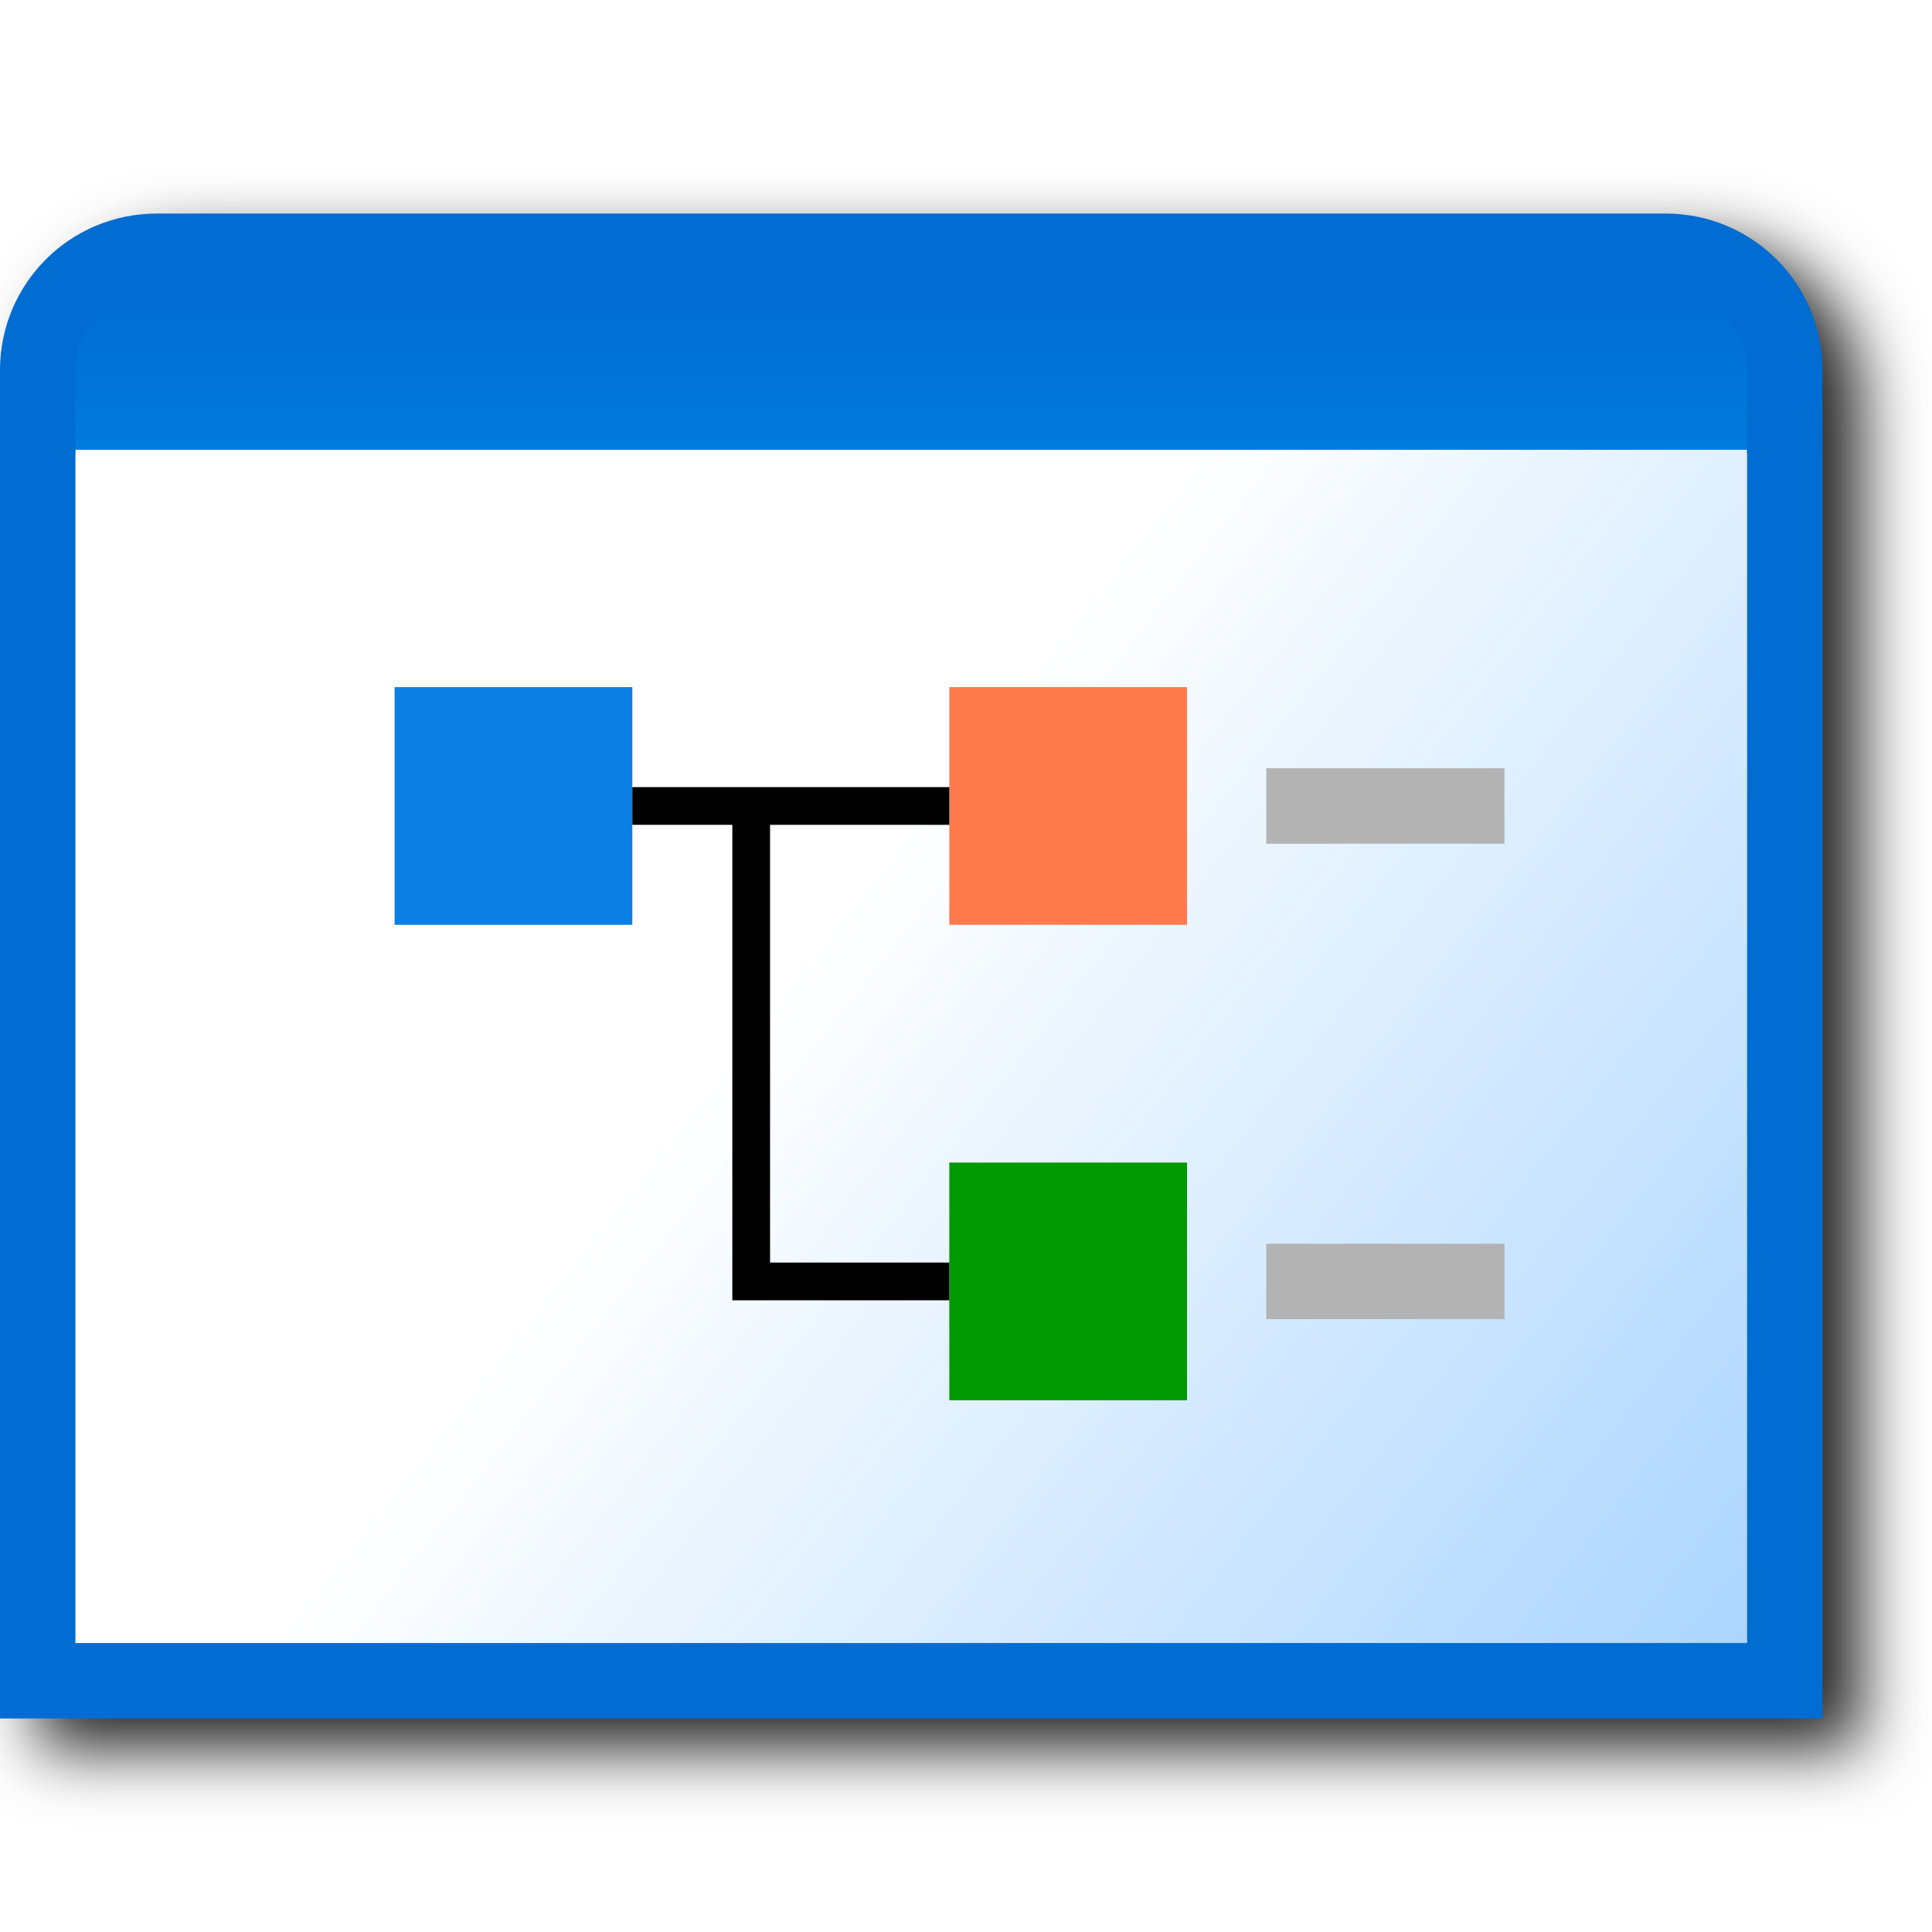
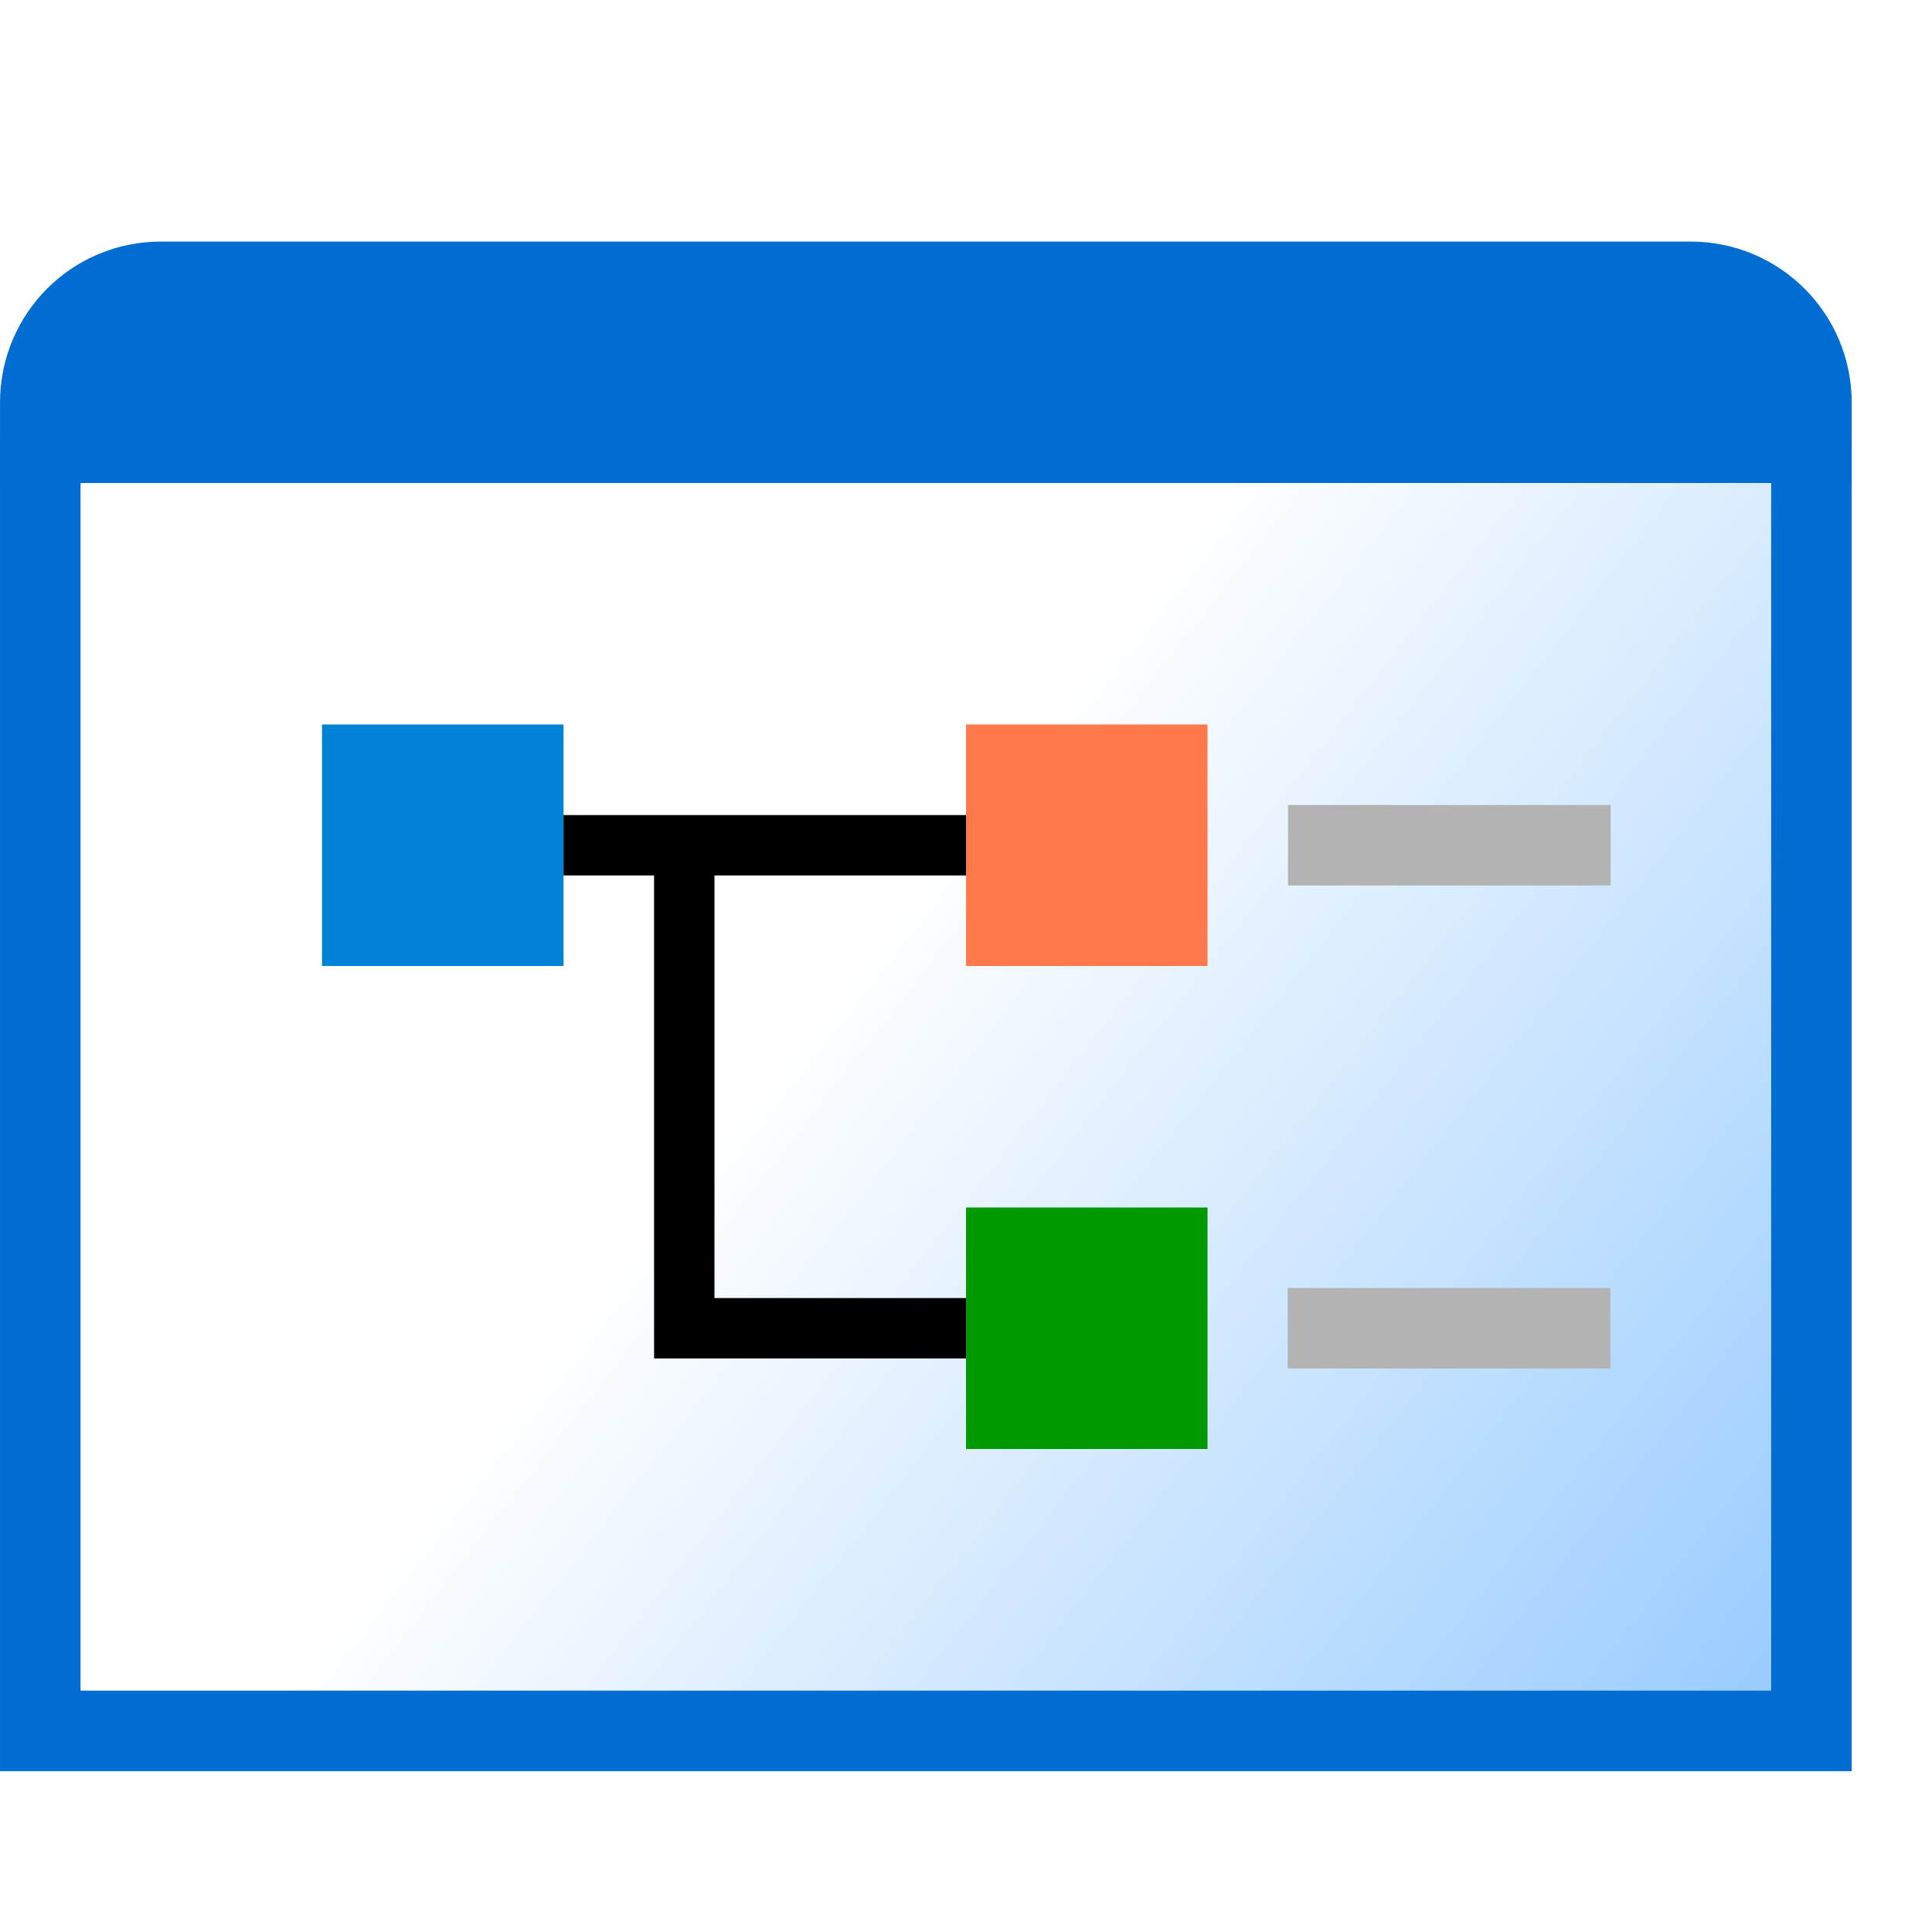
- <svg xmlns="http://www.w3.org/2000/svg" xmlns:xlink="http://www.w3.org/1999/xlink" width="256" height="256" viewBox="0 0 256 256" version="1.1" id="svg8">
+ <svg xmlns="http://www.w3.org/2000/svg" xmlns:xlink="http://www.w3.org/1999/xlink" id="svg8" version="1.1" viewBox="0 0 24 24" height="24" width="24">
  <defs id="defs2">
    <linearGradient id="linearGradient853">
-       <stop style="stop-color:#abd5ff;stop-opacity:1" offset="0" id="stop849" />
-       <stop style="stop-color:#ffffff;stop-opacity:1" offset="1" id="stop851" />
+       <stop id="stop849" offset="0" style="stop-color:#99ccff;stop-opacity:1" />
+       <stop id="stop851" offset="1" style="stop-color:#ffffff;stop-opacity:1" />
    </linearGradient>
-     <linearGradient id="linearGradient845">
-       <stop style="stop-color:#016cd1;stop-opacity:1" offset="0" id="stop841" />
-       <stop style="stop-color:#017bdf;stop-opacity:1" offset="1" id="stop843" />
-     </linearGradient>
-     <linearGradient xlink:href="#linearGradient845" id="linearGradient847" x1="28.443" y1="2.91" x2="28.443" y2="3.44" gradientUnits="userSpaceOnUse" gradientTransform="matrix(3.787698,0,0,3.787698,-84.64631,14.9773)" />
-     <linearGradient xlink:href="#linearGradient853" id="linearGradient855" x1="31.485" y1="7.408" x2="28.443" y2="5.027" gradientUnits="userSpaceOnUse" gradientTransform="matrix(3.787698,0,0,3.787698,-84.64631,14.9773)" />
-     <filter height="1.106" y="-0.053" width="1.088" x="-0.044" id="filter984" style="color-interpolation-filters:sRGB">
-       <feGaussianBlur id="feGaussianBlur986" stdDeviation="4.409" />
-     </filter>
+     <linearGradient gradientTransform="matrix(3.779887,0,0,3.779887,-84.44365,17.99729)" gradientUnits="userSpaceOnUse" y2="5.027" x2="28.443" y1="7.408" x1="31.485" id="linearGradient855" xlink:href="#linearGradient853" />
  </defs>
-   <g id="layer1" transform="translate(-12.56771)">
-     <path d="m 38.351,32.295 c -11.428,0 -20.783,9.357 -20.783,20.785 V 63.602 231.705 H 259.068 V 58.34 53.08 c 0,-11.428 -9.357,-20.785 -20.785,-20.785 z" style="color:#000000;font-style:normal;font-variant:normal;font-weight:normal;font-stretch:normal;font-size:medium;line-height:normal;font-family:sans-serif;font-variant-ligatures:normal;font-variant-position:normal;font-variant-caps:normal;font-variant-numeric:normal;font-variant-alternates:normal;font-variant-east-asian:normal;font-feature-settings:normal;font-variation-settings:normal;text-indent:0;text-align:start;text-decoration:none;text-decoration-line:none;text-decoration-style:solid;text-decoration-color:#000000;letter-spacing:normal;word-spacing:normal;text-transform:none;writing-mode:lr-tb;direction:ltr;text-orientation:mixed;dominant-baseline:auto;baseline-shift:baseline;text-anchor:start;white-space:normal;shape-padding:0;shape-margin:0;inline-size:0;clip-rule:nonzero;display:inline;overflow:visible;visibility:visible;isolation:auto;mix-blend-mode:normal;color-interpolation:sRGB;color-interpolation-filters:linearRGB;solid-color:#000000;solid-opacity:1;vector-effect:none;fill:#212121;fill-opacity:1;fill-rule:nonzero;stroke:none;stroke-width:10;stroke-linecap:round;stroke-linejoin:miter;stroke-miterlimit:4;stroke-dasharray:none;stroke-dashoffset:0;stroke-opacity:1;filter:url(#filter984);color-rendering:auto;image-rendering:auto;shape-rendering:auto;text-rendering:auto;enable-background:accumulate;stop-color:#000000" id="path957" />
-     <g style="stroke-width:0.952;stroke-miterlimit:4;stroke-dasharray:none" transform="matrix(10.50004,0,0,10.50004,-119.6099,-234.4557)" id="g914">
-       <path id="rect2869" style="fill:url(#linearGradient855);fill-opacity:1;stroke:#016cd1;stroke-width:0.952;stroke-linecap:round;stroke-linejoin:miter;stroke-miterlimit:4;stroke-dasharray:none;stroke-opacity:1" d="M 35.112,27.504 V 43.539 H 13.064 V 27.504" />
-       <path id="path839" d="M 35.112,28.005 H 13.064 V 26.502 L 14.568,25.5 h 19.041 l 1.503,1.503 z" style="fill:url(#linearGradient847);fill-opacity:1;stroke:none;stroke-width:0.952;stroke-linecap:butt;stroke-linejoin:miter;stroke-miterlimit:4;stroke-dasharray:none;stroke-opacity:1" />
-       <path id="rect2865" style="fill:none;fill-opacity:1;stroke:#016cd1;stroke-width:0.952;stroke-linecap:round;stroke-linejoin:round;stroke-miterlimit:4;stroke-dasharray:none;stroke-opacity:1" d="m 13.064,28.005 v -1.002 c 0,-0.833 0.67,-1.503 1.503,-1.503 h 19.041 c 0.833,0 1.503,0.67 1.503,1.503 v 1.002" />
-       <rect style="fill:#0b7fe2;fill-opacity:1;stroke:none;stroke-width:0.952;stroke-linecap:round;stroke-linejoin:miter;stroke-miterlimit:4;stroke-dasharray:none;stroke-opacity:1" id="rect857-6" width="3" height="3" x="17.568" y="31" />
-       <rect style="fill:#019901;fill-opacity:1;stroke:none;stroke-width:0.952;stroke-linecap:round;stroke-linejoin:miter;stroke-miterlimit:4;stroke-dasharray:none;stroke-opacity:1" id="rect857-7" width="3" height="3" x="24.568" y="37" />
-       <rect style="fill:#ff7a4c;fill-opacity:1;stroke:none;stroke-width:0.952;stroke-linecap:round;stroke-linejoin:miter;stroke-miterlimit:4;stroke-dasharray:none;stroke-opacity:1" id="rect857-5" width="3" height="3" x="24.568" y="31" />
-       <path style="fill:none;fill-opacity:1;stroke:#b3b3b3;stroke-width:0.952;stroke-linecap:butt;stroke-linejoin:miter;stroke-miterlimit:4;stroke-dasharray:none;stroke-opacity:1" d="m 28.568,38.5 h 3.006" id="path913-1" />
-       <path style="fill:none;fill-opacity:1;stroke:#b3b3b3;stroke-width:0.952;stroke-linecap:butt;stroke-linejoin:miter;stroke-miterlimit:4;stroke-dasharray:none;stroke-opacity:1" d="m 28.568,32.5 h 3.006" id="path913-0" />
-       <path style="fill:none;stroke:#000000;stroke-width:0.476;stroke-linecap:butt;stroke-linejoin:miter;stroke-miterlimit:4;stroke-dasharray:none;stroke-opacity:1" d="m 20.568,32.5 h 4" id="path900" />
-       <path style="fill:none;stroke:#000000;stroke-width:0.476;stroke-linecap:butt;stroke-linejoin:miter;stroke-miterlimit:4;stroke-dasharray:none;stroke-opacity:1" d="m 22.068,32.5 v 6 h 2.5" id="path902" />
+   <g transform="translate(-12.56771)" id="layer1">
+     <g id="g1027" transform="translate(0.001947,-24.99829)">
+       <path id="path1012" style="fill:url(#linearGradient855);fill-opacity:1;stroke:none;stroke-width:0.998;stroke-linecap:round;stroke-linejoin:miter;stroke-miterlimit:4;stroke-dasharray:none;stroke-opacity:1" d="M 35.068,30.498 V 46.5 H 13.066 V 30.498" />
+       <path d="M 35.068,30.498 V 46.5 H 13.066 V 30.498" style="fill:none;fill-opacity:1;stroke:#016cd1;stroke-width:1;stroke-linecap:round;stroke-linejoin:miter;stroke-miterlimit:4;stroke-dasharray:none;stroke-opacity:1" id="rect2869" />
+       <path style="fill:#016cd1;fill-opacity:1;stroke:none;stroke-width:0.998;stroke-linecap:butt;stroke-linejoin:miter;stroke-miterlimit:4;stroke-dasharray:none;stroke-opacity:1" d="M 35.066,30.998 H 13.064 l 0.002,-1.5 1.5,-1 h 19.002 l 1.5,1.5 z" id="path839" />
+       <path d="m 13.066,30.999 1.19e-4,-1 c 9.9e-5,-0.831 0.669,-1.5 1.5,-1.5 h 19 c 0.831,0 1.502,0.669 1.502,1.5 l 4.7e-5,1" style="fill:none;fill-opacity:1;stroke:#016cd1;stroke-width:1;stroke-linecap:round;stroke-linejoin:round;stroke-miterlimit:4;stroke-dasharray:none;stroke-opacity:1" id="rect2865" />
    </g>
+     <rect style="fill:#0083d7;fill-opacity:1;stroke:none;stroke-width:0.952;stroke-linecap:round;stroke-linejoin:miter;stroke-miterlimit:4;stroke-dasharray:none;stroke-opacity:1" id="rect857-6" width="3" height="3" x="16.568" y="9" />
+     <path style="fill:none;fill-opacity:1;stroke:#b3b3b3;stroke-width:1;stroke-linecap:butt;stroke-linejoin:miter;stroke-miterlimit:4;stroke-dasharray:none;stroke-opacity:1" d="m 28.568,10.5 h 4.008" id="path1071" />
+     <path style="fill:none;fill-opacity:1;stroke:#b3b3b3;stroke-width:1;stroke-linecap:butt;stroke-linejoin:miter;stroke-miterlimit:4;stroke-dasharray:none;stroke-opacity:1" d="m 28.564,16.5 h 4.008" id="path1071-3" />
+     <rect style="fill:#ff794b;fill-opacity:1;stroke:none;stroke-width:0.952;stroke-linecap:round;stroke-linejoin:miter;stroke-miterlimit:4;stroke-dasharray:none;stroke-opacity:1" id="rect857-6-3" width="3" height="3" x="24.568" y="9" />
+     <rect style="fill:#009900;fill-opacity:1;stroke:none;stroke-width:0.952;stroke-linecap:round;stroke-linejoin:miter;stroke-miterlimit:4;stroke-dasharray:none;stroke-opacity:1" id="rect857-6-7" width="3" height="3" x="24.568" y="15" />
+     <path style="fill:none;stroke:#000000;stroke-width:0.75;stroke-linecap:butt;stroke-linejoin:miter;stroke-miterlimit:4;stroke-dasharray:none;stroke-opacity:1" d="m 19.568,10.5 h 5" id="path900" />
+     <path style="fill:none;stroke:#000000;stroke-width:0.75;stroke-linecap:butt;stroke-linejoin:miter;stroke-miterlimit:4;stroke-dasharray:none;stroke-opacity:1" d="m 21.068,10.5 v 6 h 3.5" id="path902" />
  </g>
</svg>
